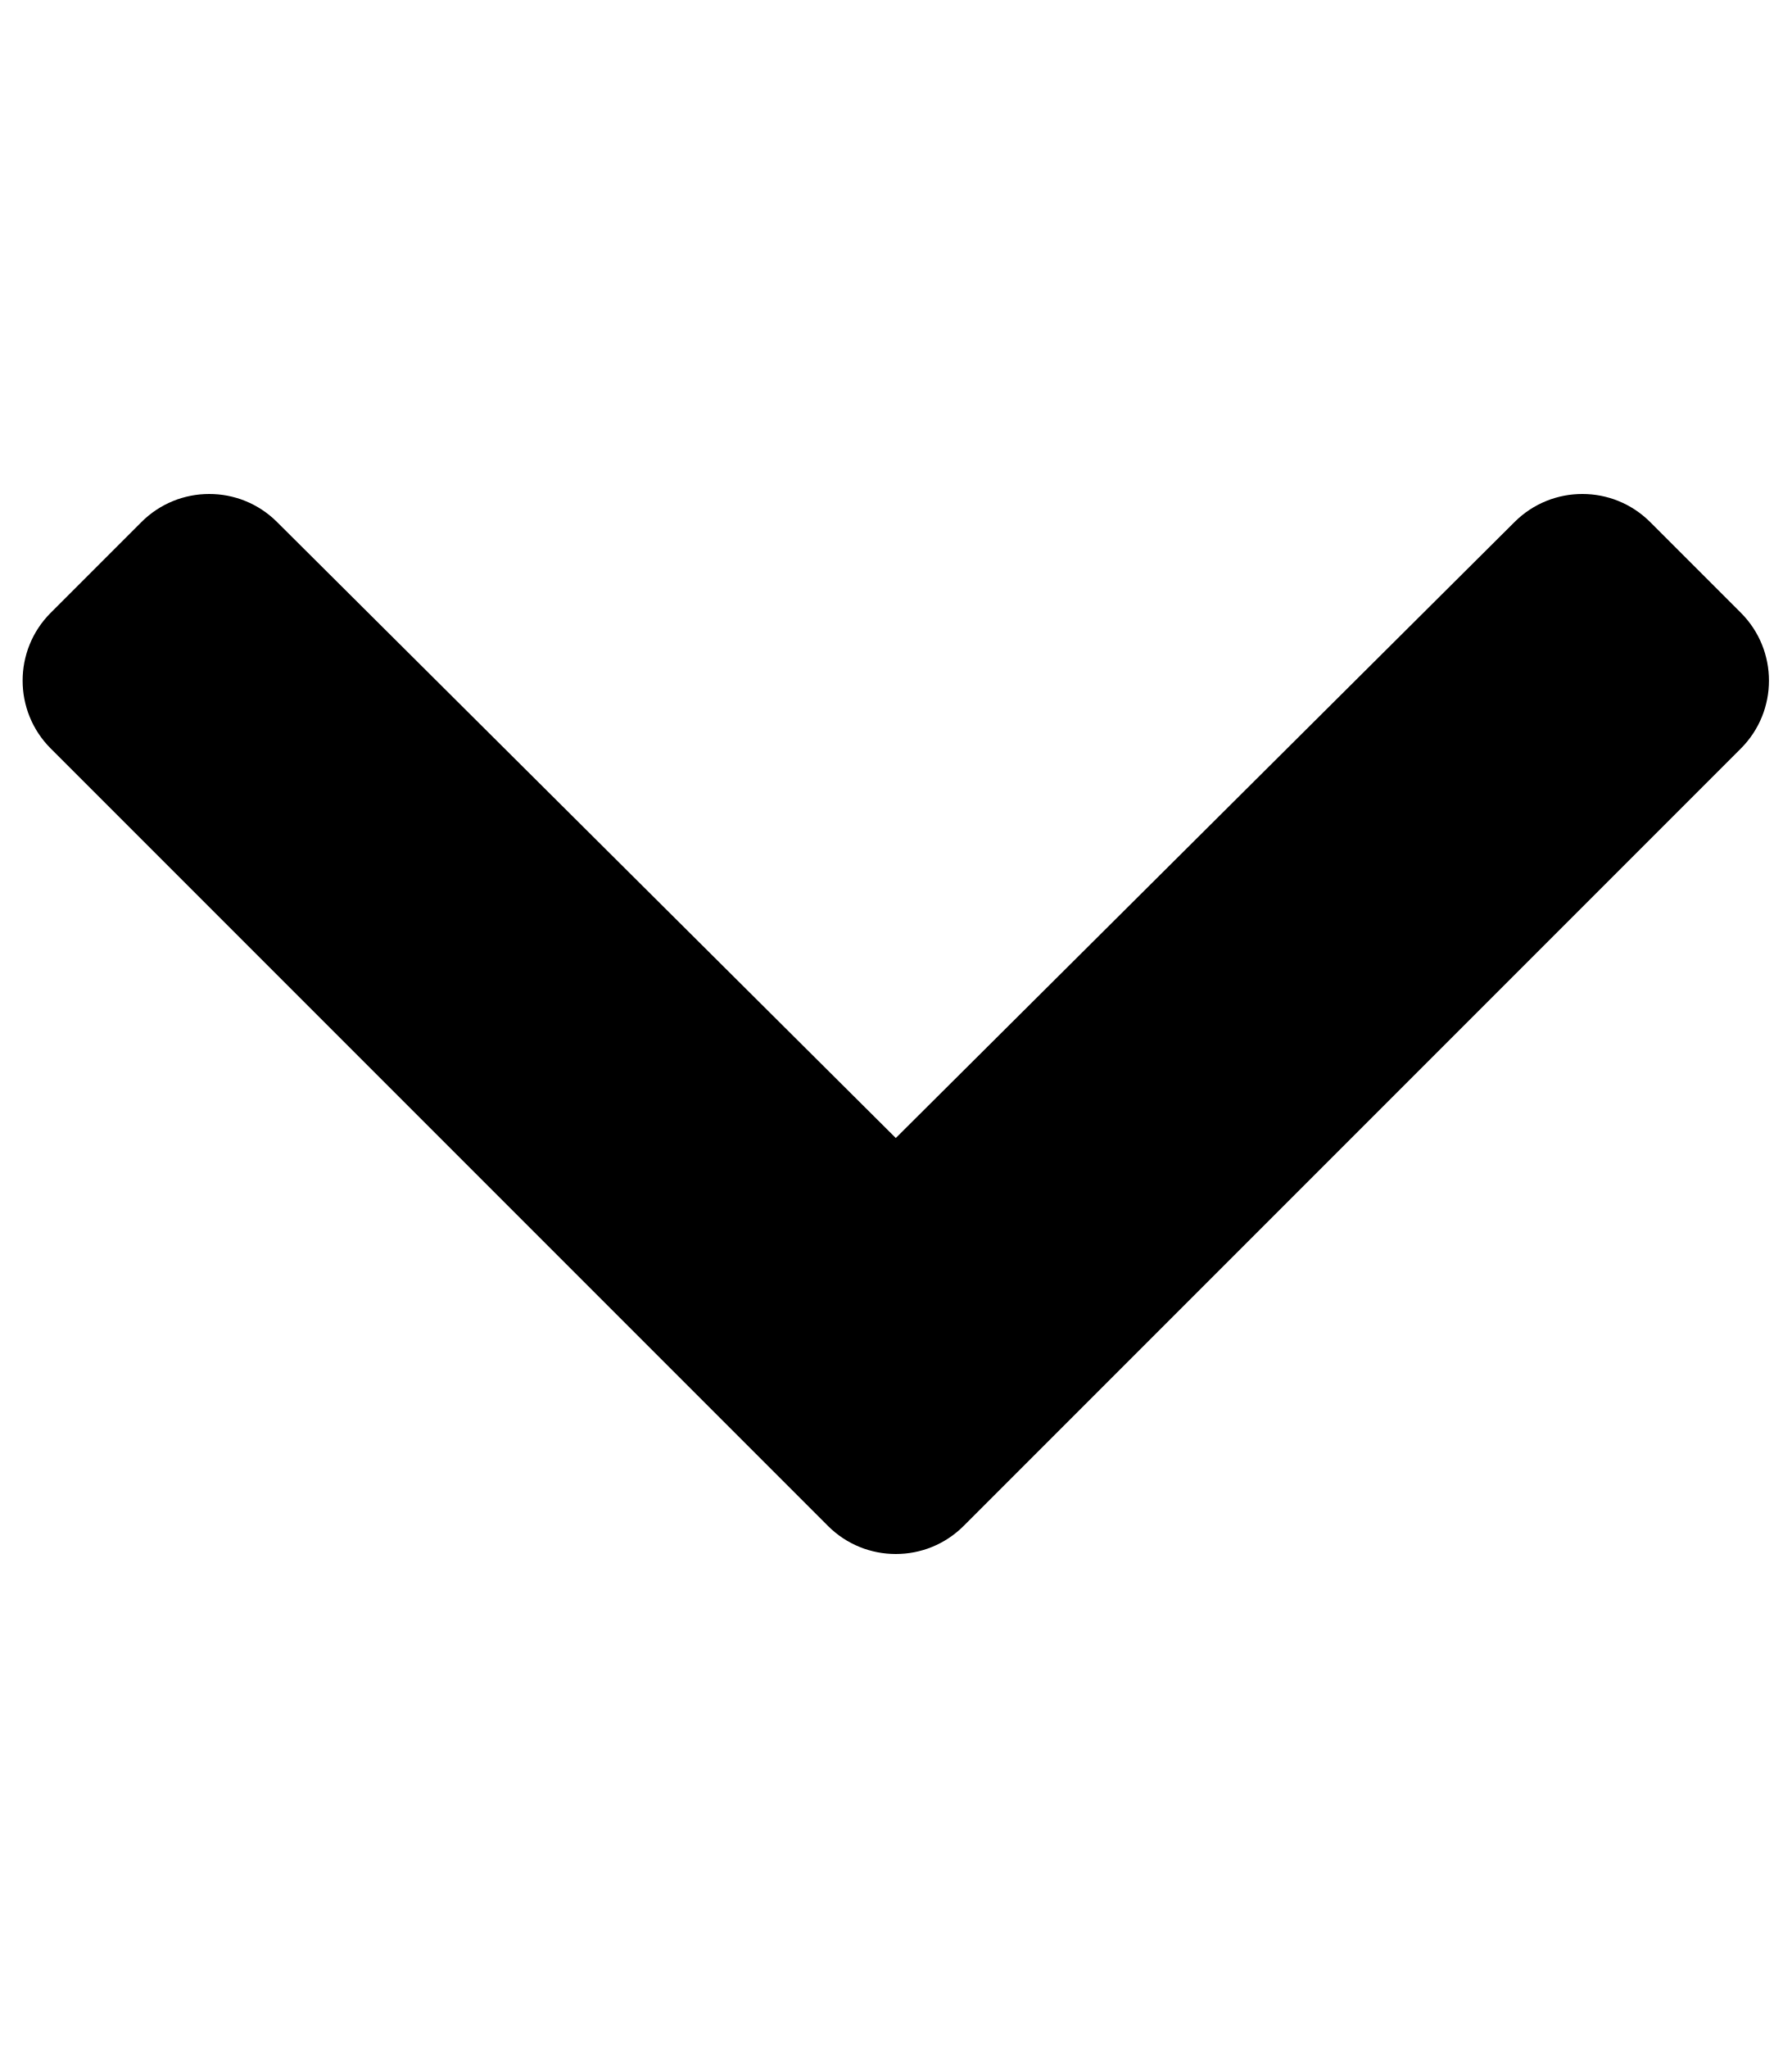
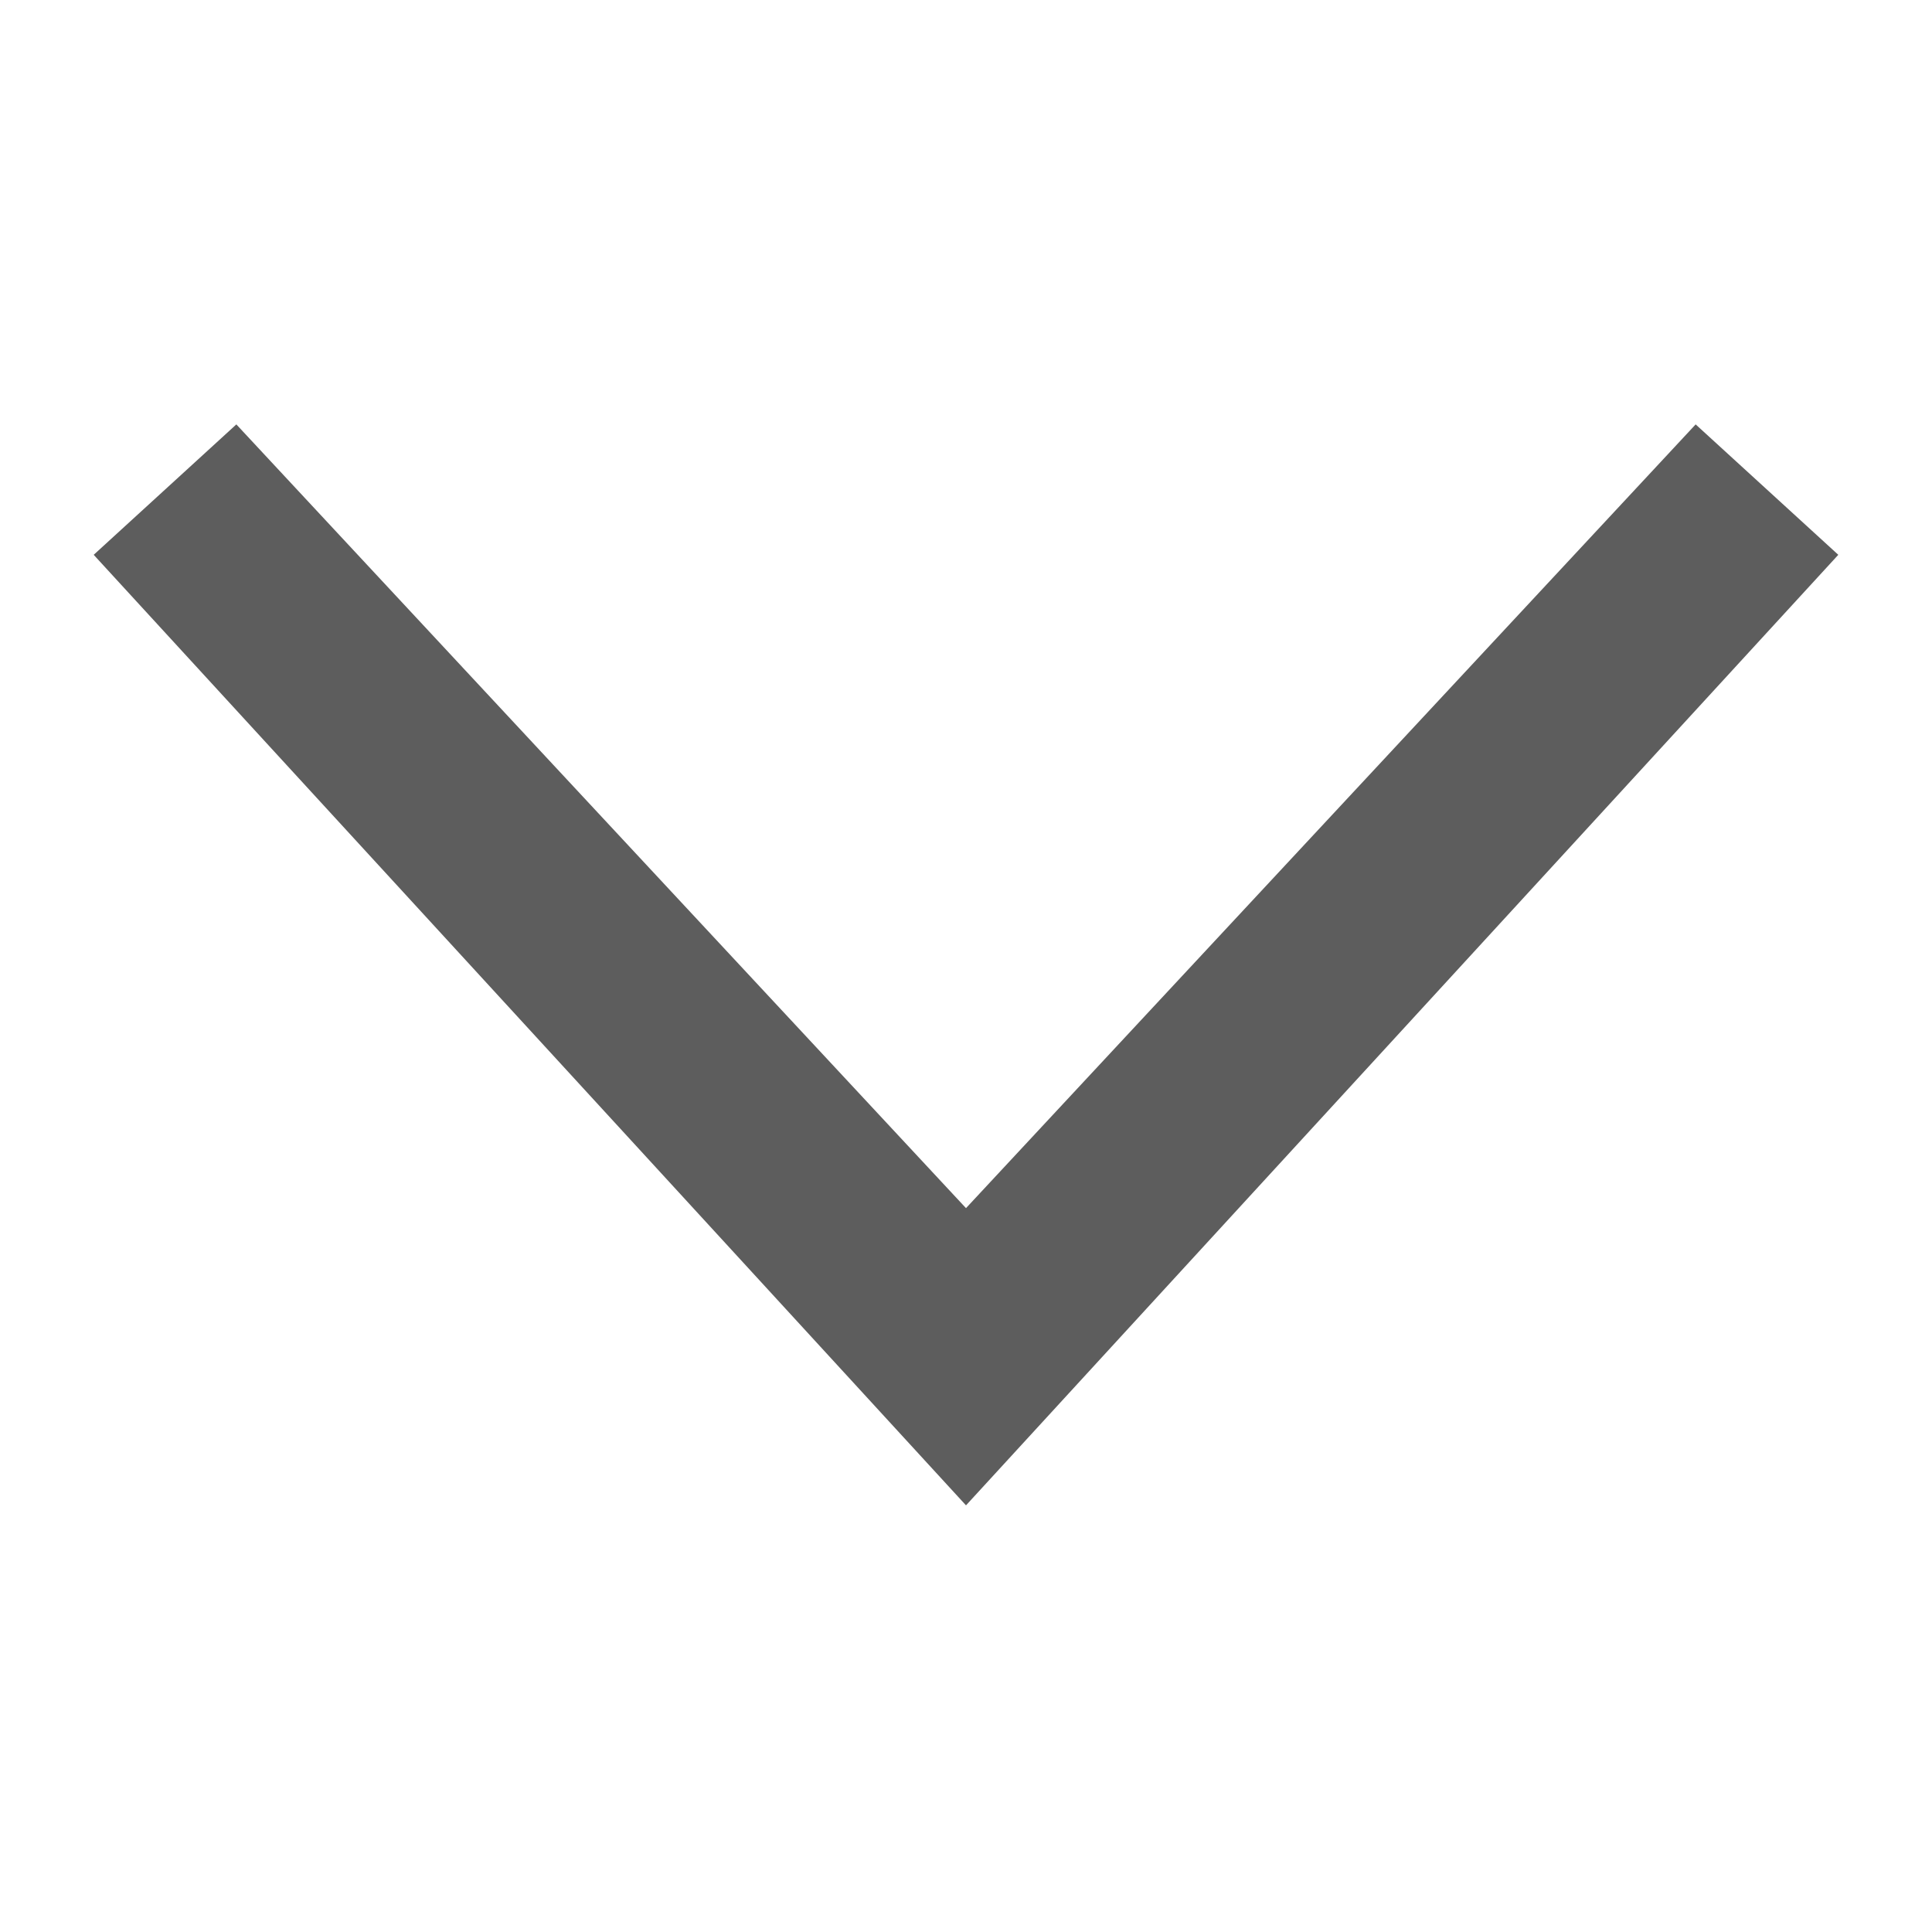
- <svg xmlns="http://www.w3.org/2000/svg" aria-hidden="true" data-prefix="fas" data-icon="chevron-down" class="svg-inline--fa fa-chevron-down fa-w-14" viewBox="0 0 448 512">
-   <path d="M207.029 381.476L12.686 187.132c-9.373-9.373-9.373-24.569 0-33.941l22.667-22.667c9.357-9.357 24.522-9.375 33.901-.04L224 284.505l154.745-154.021c9.379-9.335 24.544-9.317 33.901.04l22.667 22.667c9.373 9.373 9.373 24.569 0 33.941L240.971 381.476c-9.373 9.372-24.569 9.372-33.942 0z" />
+ <svg xmlns="http://www.w3.org/2000/svg" width="30" height="30" viewBox="0 0 30 30">
+   <path d="M3.67 6.59L1.455 8.615 15 23.375l13.545-14.76L26.33 6.59 15 18.76z" fill="#5d5d5d" />
</svg>
